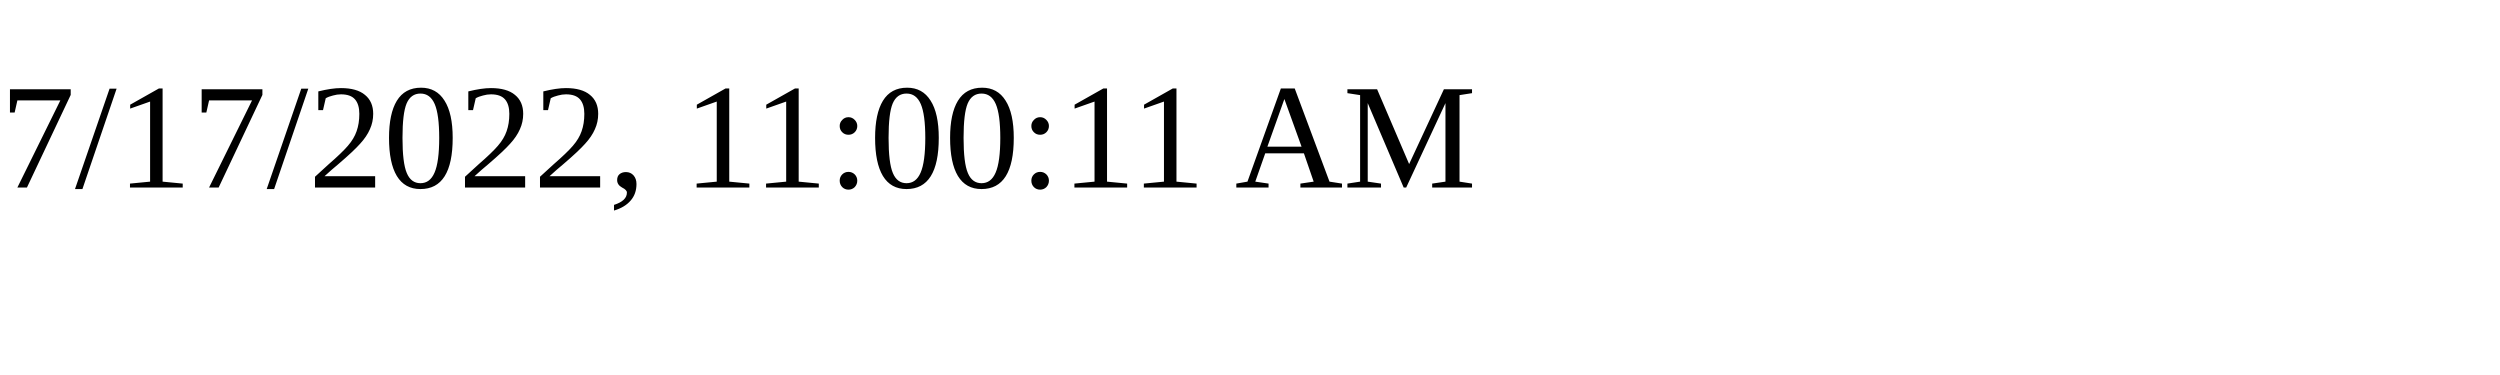
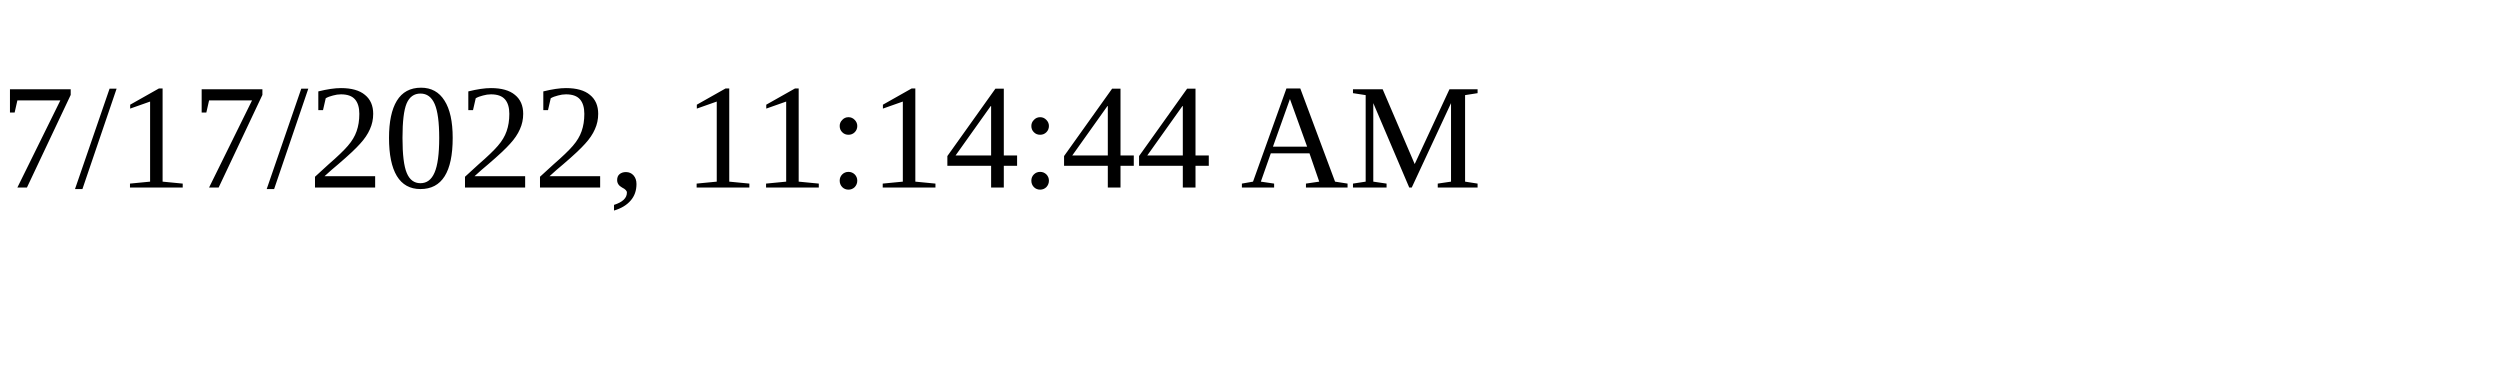
<svg xmlns="http://www.w3.org/2000/svg" height="30" width="200">
-   <text x="0" y="15">7/17/2022, 11:00:11 AM</text>
+   <text x="0" y="15">7/17/2022, 11:14:44 AM</text>
</svg>
